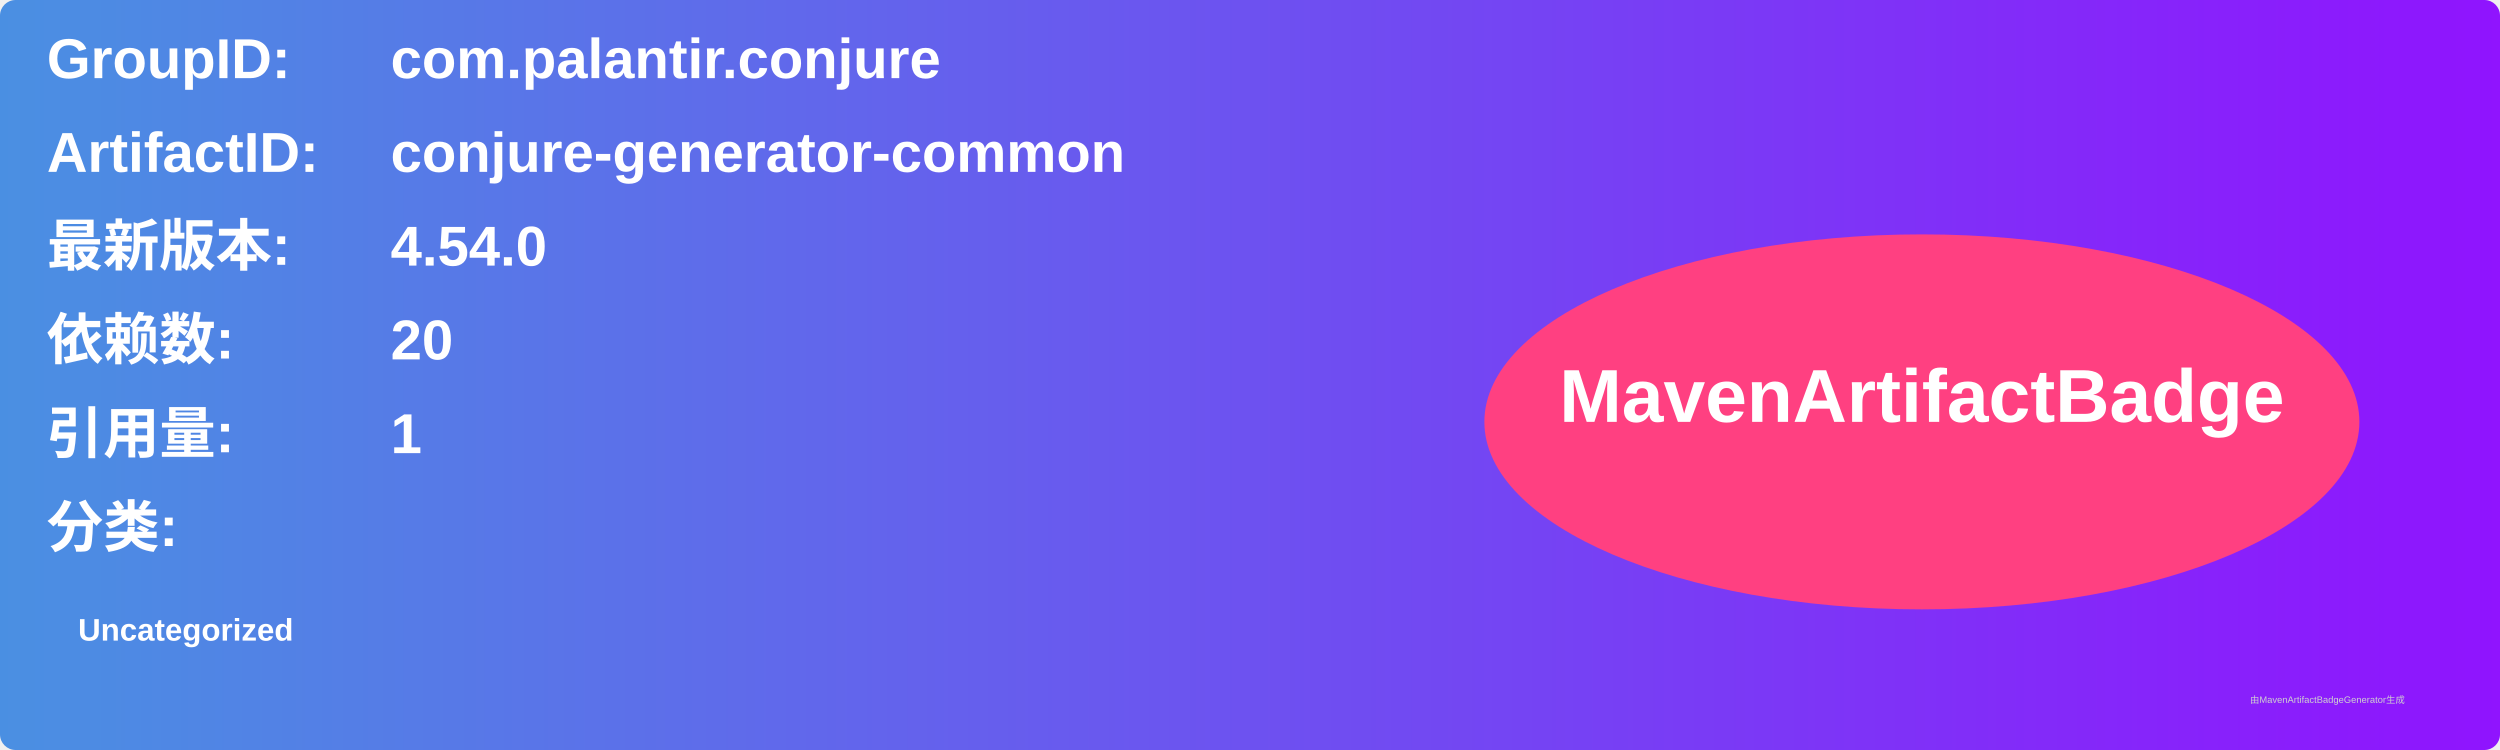
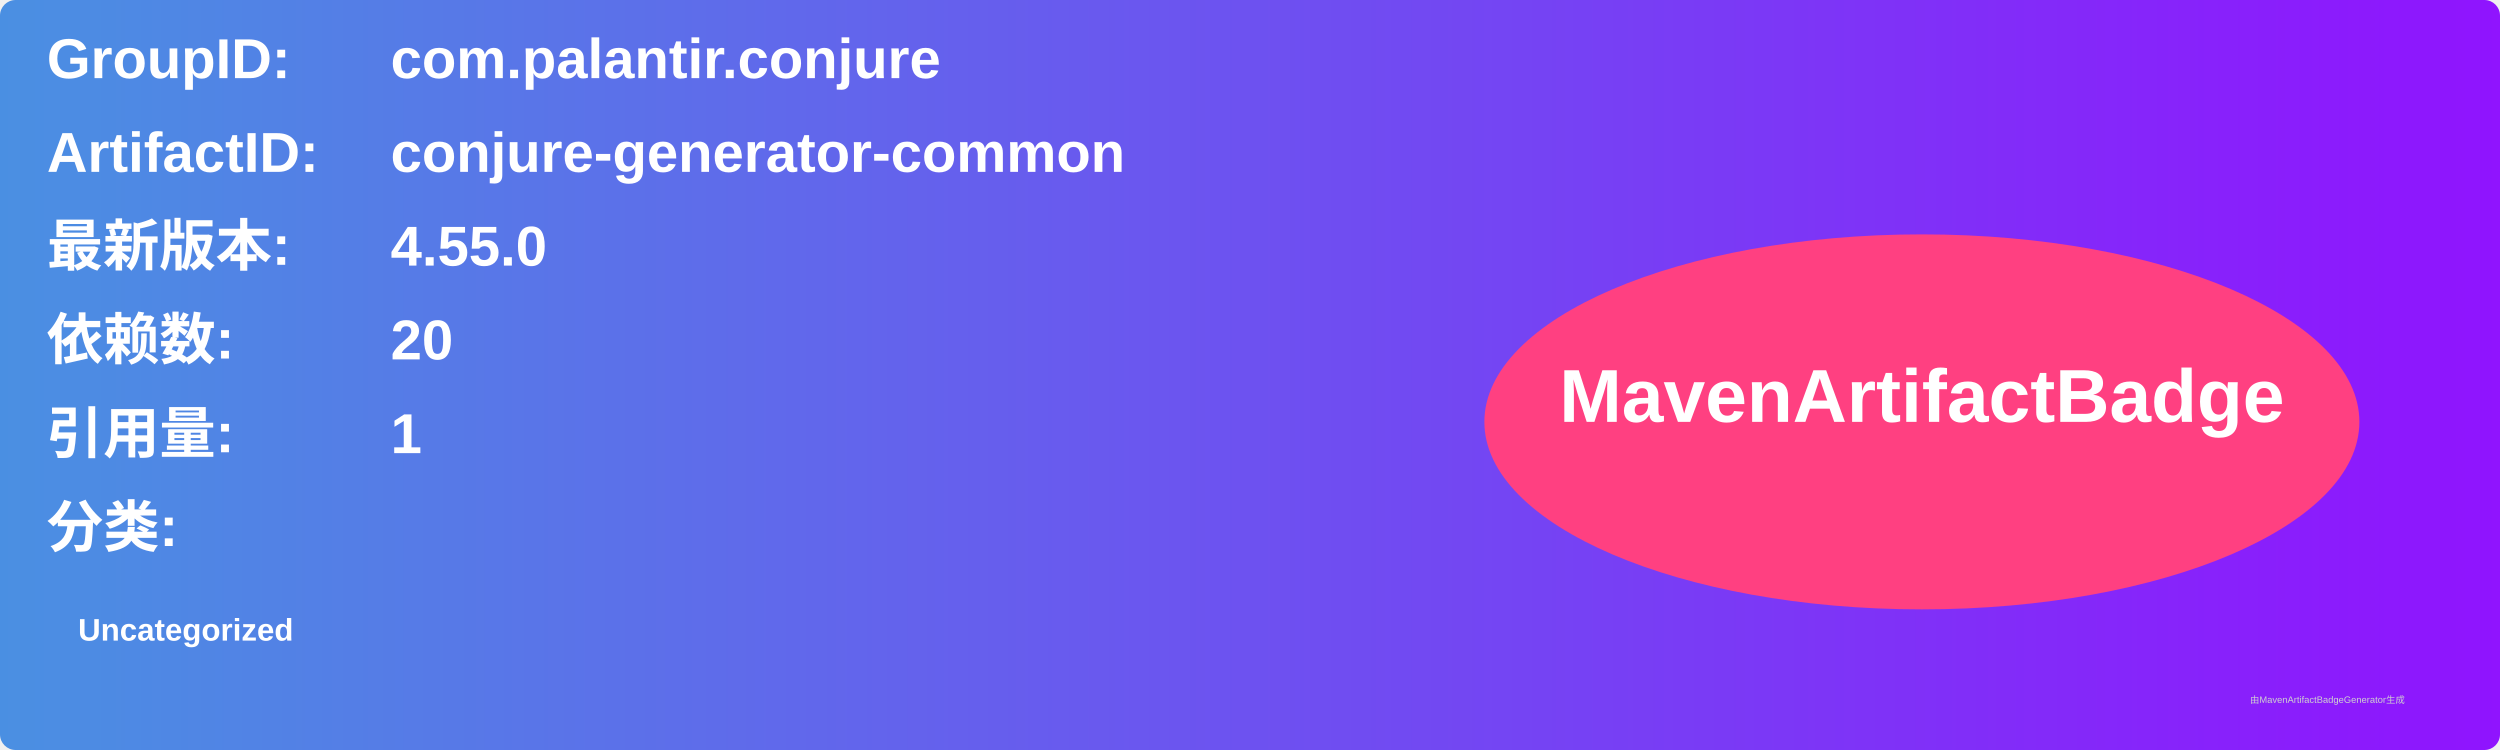
<svg xmlns="http://www.w3.org/2000/svg" width="800" height="240" viewBox="0 0 800 240">
  <linearGradient id="grad" x1="0%" y1="0%" x2="100%" y2="0%">
    <stop offset="0%" stop-color="#4a90e2" />
    <stop offset="100%" stop-color="#9013fe" />
  </linearGradient>
  <rect width="100%" height="100%" rx="5" ry="5" fill="url(#grad)" />
  <g transform="translate(15, 15)">
    <text x="0" y="10" font-family="Arial" font-size="18" fill="white" font-weight="bold" width="260">GroupID:</text>
    <text x="110" y="10" font-family="Arial" font-size="18" fill="white" font-weight="bold" width="460">com.palantir.conjure</text>
    <text x="0" y="40" font-family="Arial" font-size="18" fill="white" font-weight="bold" width="260">ArtifactID:</text>
    <text x="110" y="40" font-family="Arial" font-size="18" fill="white" font-weight="bold" width="460">conjure-generator-common</text>
    <text x="0" y="70" font-family="Arial" font-size="18" fill="white" font-weight="bold">最新版本:</text>
    <text x="110" y="70" font-family="Arial" font-size="18" fill="white" font-weight="bold">
-       <tspan font-weight="bold">4.54.0</tspan>
+       <tspan font-weight="bold">4.55.0</tspan>
    </text>
    <text x="0" y="100" font-family="Arial" font-size="18" fill="white" font-weight="bold">依赖数: </text>
    <text x="110" y="100" font-family="Arial" font-size="18" fill="white">
      <tspan font-weight="bold">20</tspan>
    </text>
    <text x="0" y="130" font-family="Arial" font-size="18" fill="white" font-weight="bold">引用量: </text>
    <text x="110" y="130" font-family="Arial" font-size="18" fill="white">
      <tspan font-weight="bold">1</tspan>
    </text>
    <text x="0" y="160" font-family="Arial" font-size="18" fill="white" font-weight="bold">分类:</text>
    <text x="10" y="190" font-family="Arial" font-size="10" fill="white">
      <tspan font-weight="bold">Uncategorized</tspan>
    </text>
    <ellipse cx="600" cy="120" rx="140" ry="60" fill="#ff4081" />
    <text x="600" y="120" text-anchor="middle" font-family="Arial" font-size="24" fill="white" font-weight="bold">MavenArtifactBadge</text>
  </g>
  <text x="720" y="225" font-family="Arial" font-size="3" fill="#d0d0d0">由MavenArtifactBadgeGenerator生成</text>
</svg>
